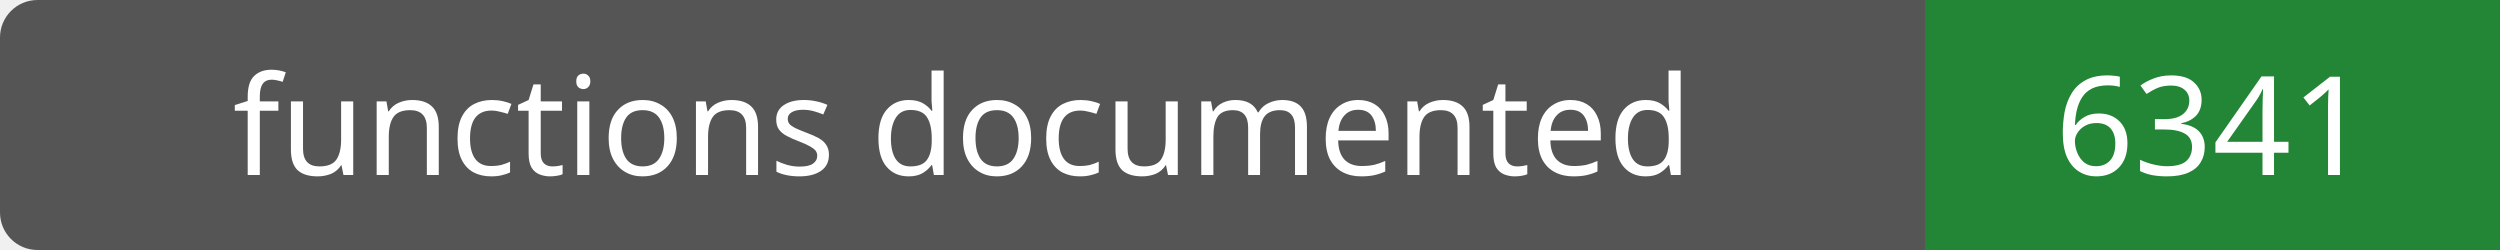
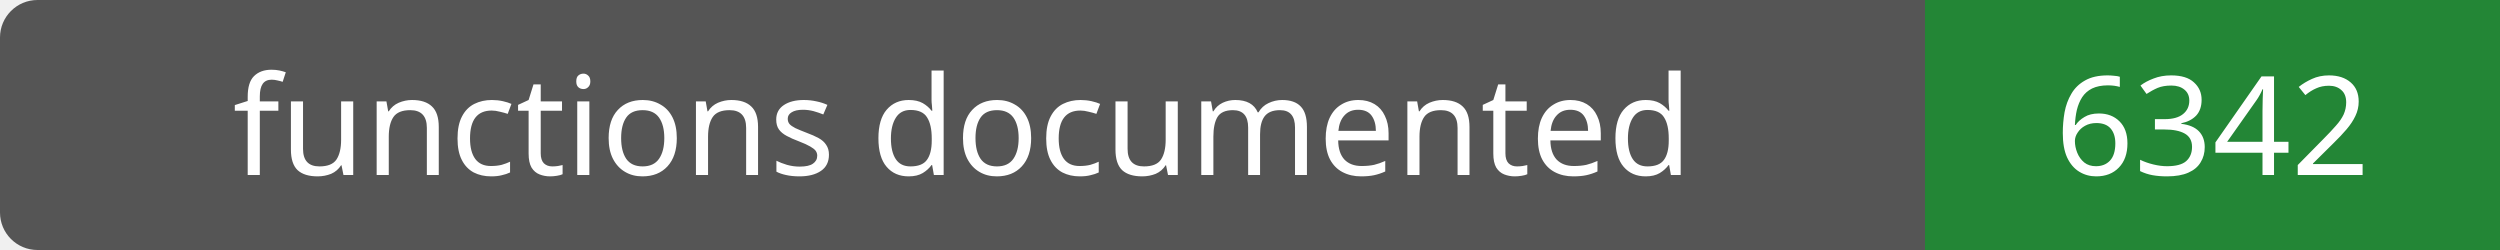
- <svg xmlns="http://www.w3.org/2000/svg" width="200" height="20" role="img" aria-label="functions documented: 6341">
+ <svg xmlns="http://www.w3.org/2000/svg" width="200" height="20" role="img" aria-label="functions documented: 6342">
  <rect width="200" height="20" rx="3" fill="#555" />
  <path fill="#238636" d="M154 0h46v20H154z" />
  <g fill="#fff" text-anchor="middle" font-family="Verdana,sans-serif" font-size="11">
    <text x="77.0" y="14">functions documented</text>
-     <text x="177.0" y="14">6341</text>
+     <text x="177.0" y="14">6342</text>
  </g>
</svg>
